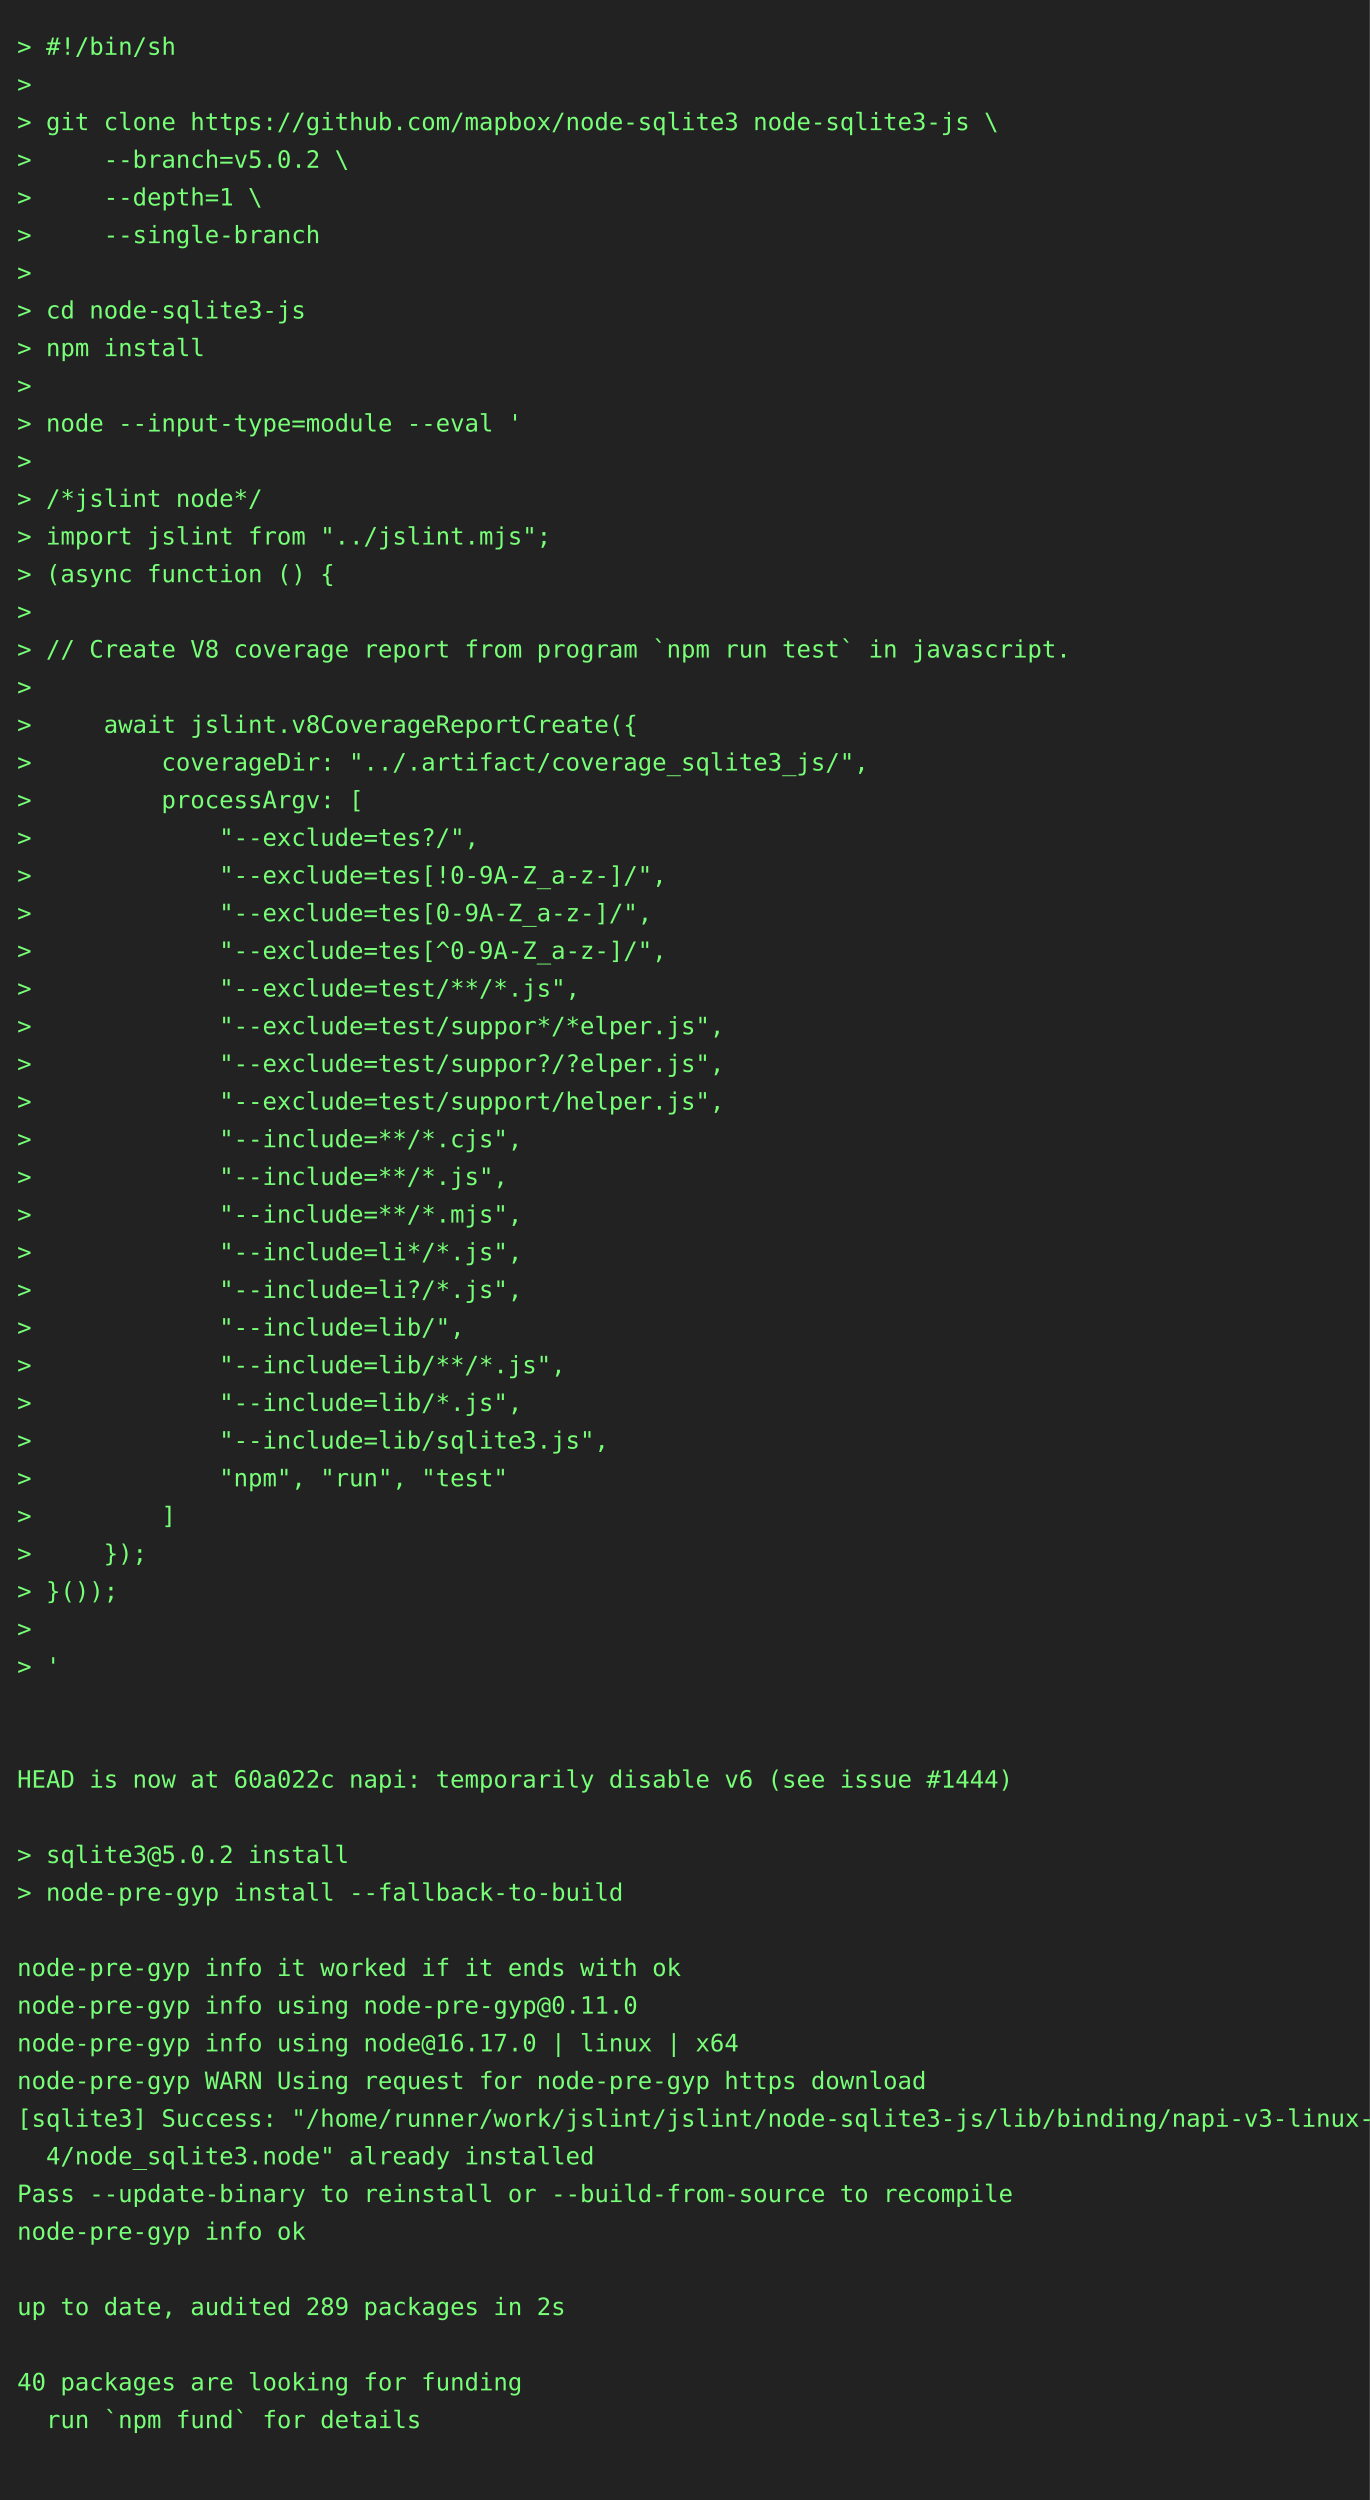
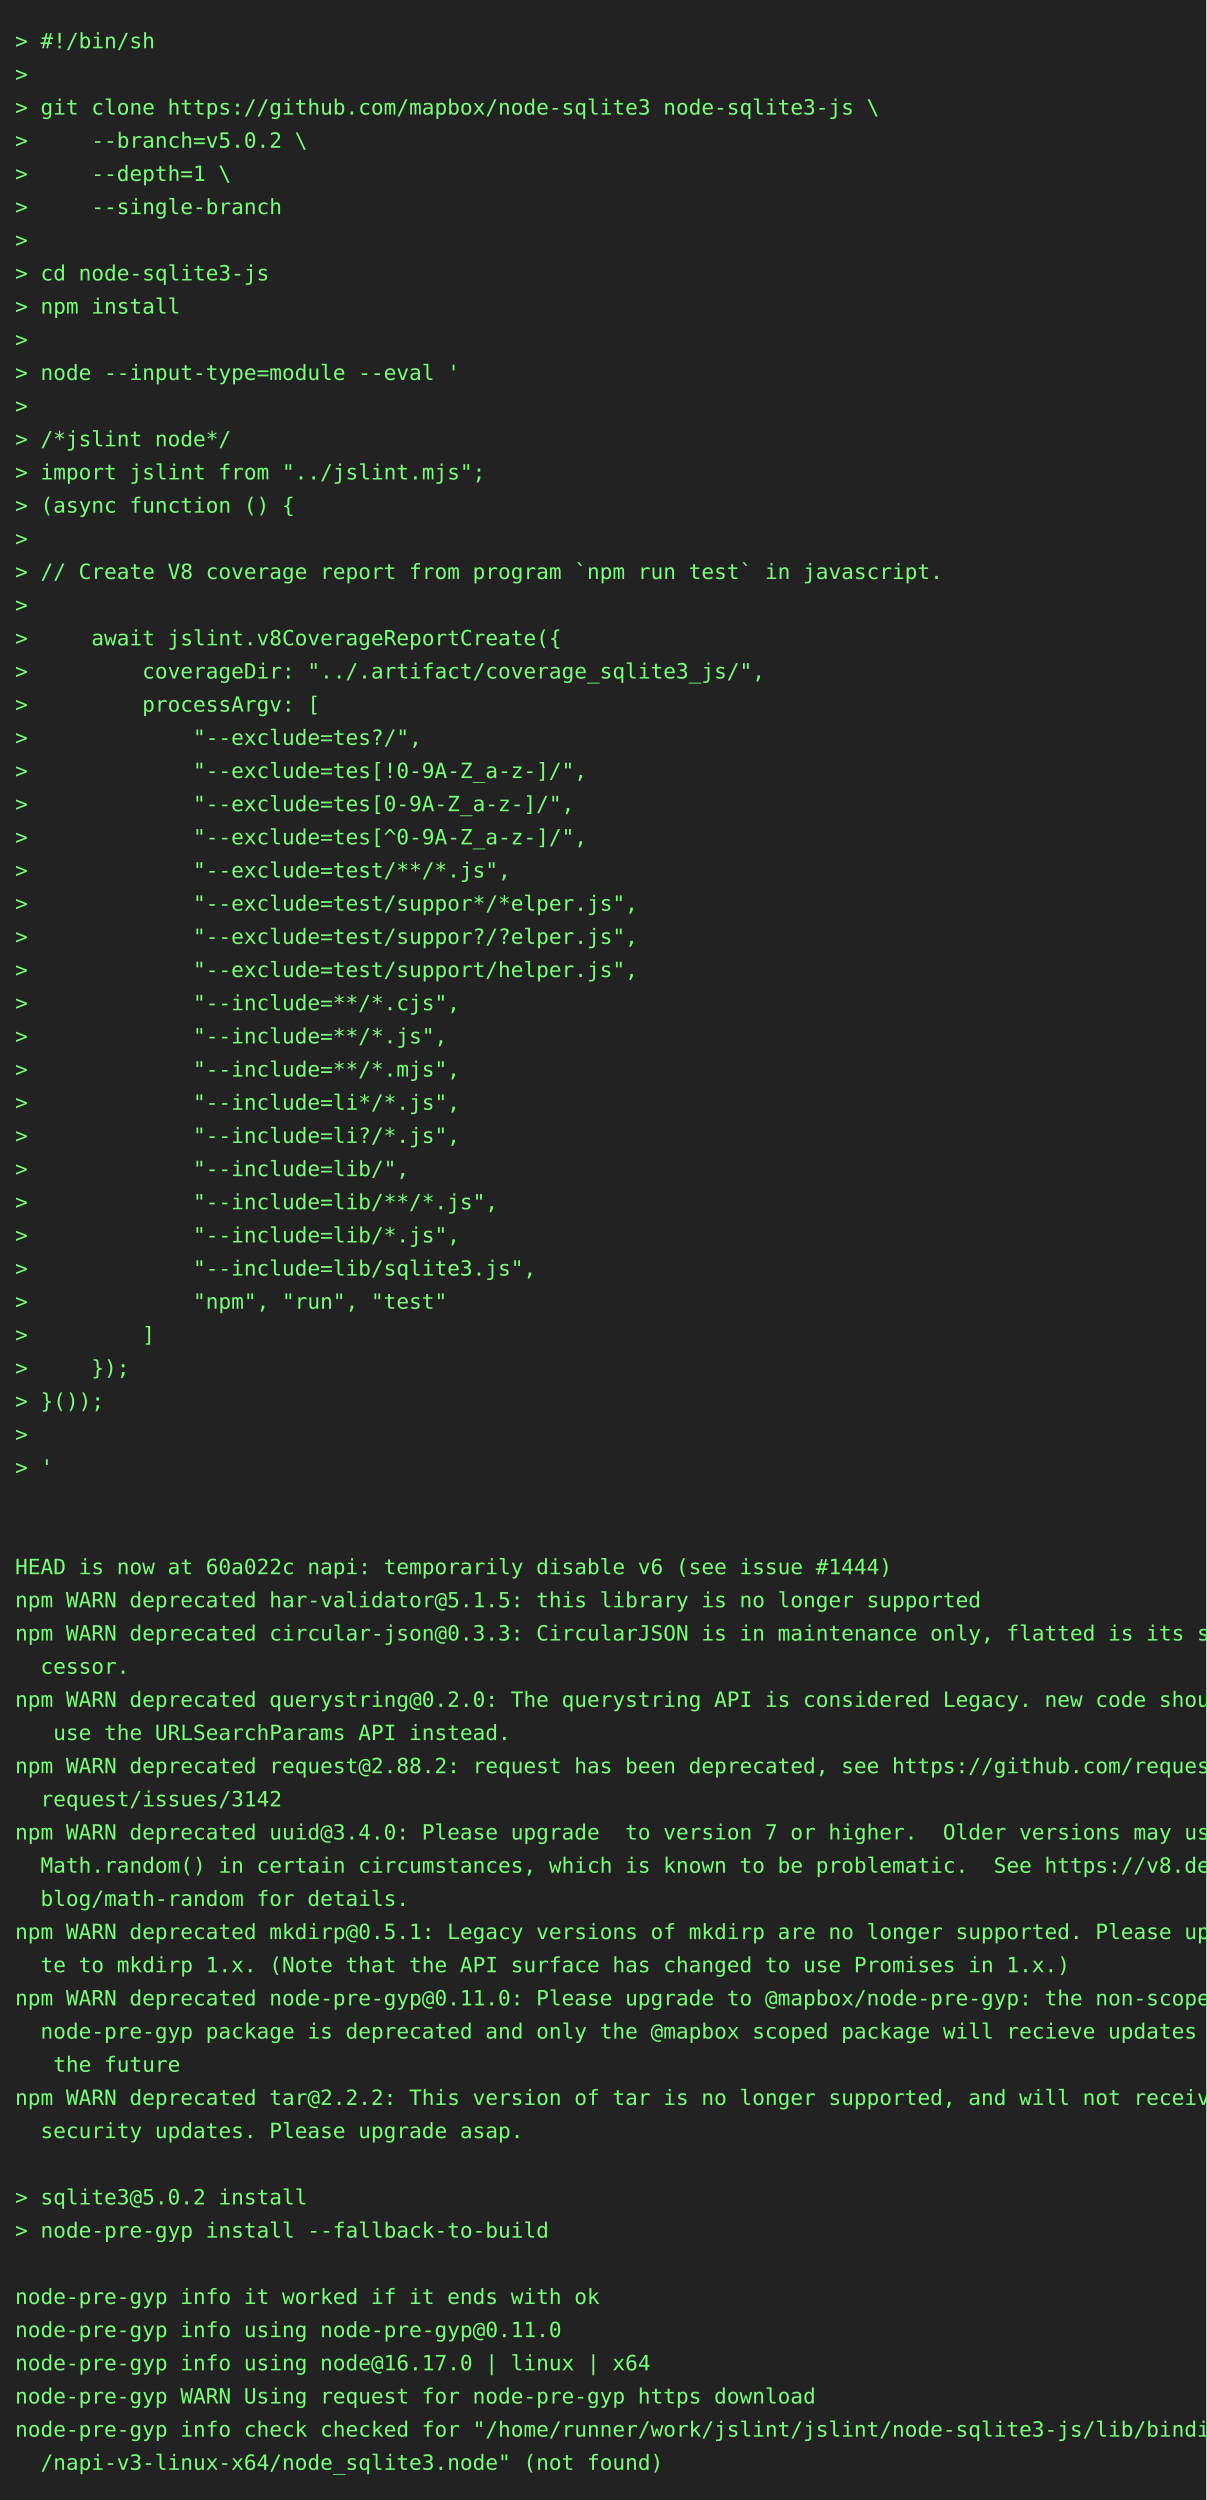
- <svg xmlns="http://www.w3.org/2000/svg" height="1460" width="800">
-   <rect height="1460" fill="#222" width="800" />
+ <svg xmlns="http://www.w3.org/2000/svg" height="1658" width="800">
+   <rect height="1658" fill="#222" width="800" />
  <text fill="#7f7" font-family="consolas, menlo, monospace" font-size="14" xml:space="preserve">
    <tspan lengthAdjust="spacingAndGlyphs" textLength="768" x="10" y="32">&gt; #!/bin/sh                                                                                      </tspan>
    <tspan lengthAdjust="spacingAndGlyphs" textLength="768" x="10" y="54">&gt;                                                                                                </tspan>
    <tspan lengthAdjust="spacingAndGlyphs" textLength="768" x="10" y="76">&gt; git clone https://github.com/mapbox/node-sqlite3 node-sqlite3-js \                             </tspan>
    <tspan lengthAdjust="spacingAndGlyphs" textLength="768" x="10" y="98">&gt;     --branch=v5.0.2 \                                                                          </tspan>
    <tspan lengthAdjust="spacingAndGlyphs" textLength="768" x="10" y="120">&gt;     --depth=1 \                                                                                </tspan>
    <tspan lengthAdjust="spacingAndGlyphs" textLength="768" x="10" y="142">&gt;     --single-branch                                                                            </tspan>
    <tspan lengthAdjust="spacingAndGlyphs" textLength="768" x="10" y="164">&gt;                                                                                                </tspan>
    <tspan lengthAdjust="spacingAndGlyphs" textLength="768" x="10" y="186">&gt; cd node-sqlite3-js                                                                             </tspan>
    <tspan lengthAdjust="spacingAndGlyphs" textLength="768" x="10" y="208">&gt; npm install                                                                                    </tspan>
    <tspan lengthAdjust="spacingAndGlyphs" textLength="768" x="10" y="230">&gt;                                                                                                </tspan>
    <tspan lengthAdjust="spacingAndGlyphs" textLength="768" x="10" y="252">&gt; node --input-type=module --eval '                                                              </tspan>
    <tspan lengthAdjust="spacingAndGlyphs" textLength="768" x="10" y="274">&gt;                                                                                                </tspan>
    <tspan lengthAdjust="spacingAndGlyphs" textLength="768" x="10" y="296">&gt; /*jslint node*/                                                                                </tspan>
    <tspan lengthAdjust="spacingAndGlyphs" textLength="768" x="10" y="318">&gt; import jslint from "../jslint.mjs";                                                            </tspan>
    <tspan lengthAdjust="spacingAndGlyphs" textLength="768" x="10" y="340">&gt; (async function () {                                                                           </tspan>
    <tspan lengthAdjust="spacingAndGlyphs" textLength="768" x="10" y="362">&gt;                                                                                                </tspan>
    <tspan lengthAdjust="spacingAndGlyphs" textLength="768" x="10" y="384">&gt; // Create V8 coverage report from program `npm run test` in javascript.                        </tspan>
    <tspan lengthAdjust="spacingAndGlyphs" textLength="768" x="10" y="406">&gt;                                                                                                </tspan>
    <tspan lengthAdjust="spacingAndGlyphs" textLength="768" x="10" y="428">&gt;     await jslint.v8CoverageReportCreate({                                                      </tspan>
    <tspan lengthAdjust="spacingAndGlyphs" textLength="768" x="10" y="450">&gt;         coverageDir: "../.artifact/coverage_sqlite3_js/",                                      </tspan>
    <tspan lengthAdjust="spacingAndGlyphs" textLength="768" x="10" y="472">&gt;         processArgv: [                                                                         </tspan>
    <tspan lengthAdjust="spacingAndGlyphs" textLength="768" x="10" y="494">&gt;             "--exclude=tes?/",                                                                 </tspan>
    <tspan lengthAdjust="spacingAndGlyphs" textLength="768" x="10" y="516">&gt;             "--exclude=tes[!0-9A-Z_a-z-]/",                                                    </tspan>
    <tspan lengthAdjust="spacingAndGlyphs" textLength="768" x="10" y="538">&gt;             "--exclude=tes[0-9A-Z_a-z-]/",                                                     </tspan>
    <tspan lengthAdjust="spacingAndGlyphs" textLength="768" x="10" y="560">&gt;             "--exclude=tes[^0-9A-Z_a-z-]/",                                                    </tspan>
    <tspan lengthAdjust="spacingAndGlyphs" textLength="768" x="10" y="582">&gt;             "--exclude=test/**/*.js",                                                          </tspan>
    <tspan lengthAdjust="spacingAndGlyphs" textLength="768" x="10" y="604">&gt;             "--exclude=test/suppor*/*elper.js",                                                </tspan>
    <tspan lengthAdjust="spacingAndGlyphs" textLength="768" x="10" y="626">&gt;             "--exclude=test/suppor?/?elper.js",                                                </tspan>
    <tspan lengthAdjust="spacingAndGlyphs" textLength="768" x="10" y="648">&gt;             "--exclude=test/support/helper.js",                                                </tspan>
    <tspan lengthAdjust="spacingAndGlyphs" textLength="768" x="10" y="670">&gt;             "--include=**/*.cjs",                                                              </tspan>
    <tspan lengthAdjust="spacingAndGlyphs" textLength="768" x="10" y="692">&gt;             "--include=**/*.js",                                                               </tspan>
    <tspan lengthAdjust="spacingAndGlyphs" textLength="768" x="10" y="714">&gt;             "--include=**/*.mjs",                                                              </tspan>
    <tspan lengthAdjust="spacingAndGlyphs" textLength="768" x="10" y="736">&gt;             "--include=li*/*.js",                                                              </tspan>
    <tspan lengthAdjust="spacingAndGlyphs" textLength="768" x="10" y="758">&gt;             "--include=li?/*.js",                                                              </tspan>
    <tspan lengthAdjust="spacingAndGlyphs" textLength="768" x="10" y="780">&gt;             "--include=lib/",                                                                  </tspan>
    <tspan lengthAdjust="spacingAndGlyphs" textLength="768" x="10" y="802">&gt;             "--include=lib/**/*.js",                                                           </tspan>
    <tspan lengthAdjust="spacingAndGlyphs" textLength="768" x="10" y="824">&gt;             "--include=lib/*.js",                                                              </tspan>
    <tspan lengthAdjust="spacingAndGlyphs" textLength="768" x="10" y="846">&gt;             "--include=lib/sqlite3.js",                                                        </tspan>
    <tspan lengthAdjust="spacingAndGlyphs" textLength="768" x="10" y="868">&gt;             "npm", "run", "test"                                                               </tspan>
    <tspan lengthAdjust="spacingAndGlyphs" textLength="768" x="10" y="890">&gt;         ]                                                                                      </tspan>
    <tspan lengthAdjust="spacingAndGlyphs" textLength="768" x="10" y="912">&gt;     });                                                                                        </tspan>
    <tspan lengthAdjust="spacingAndGlyphs" textLength="768" x="10" y="934">&gt; }());                                                                                          </tspan>
    <tspan lengthAdjust="spacingAndGlyphs" textLength="768" x="10" y="956">&gt;                                                                                                </tspan>
    <tspan lengthAdjust="spacingAndGlyphs" textLength="768" x="10" y="978">&gt; '                                                                                              </tspan>
    <tspan lengthAdjust="spacingAndGlyphs" textLength="768" x="10" y="1000">                                                                                                 </tspan>
    <tspan lengthAdjust="spacingAndGlyphs" textLength="768" x="10" y="1022">                                                                                                 </tspan>
    <tspan lengthAdjust="spacingAndGlyphs" textLength="768" x="10" y="1044">HEAD is now at 60a022c napi: temporarily disable v6 (see issue #1444)                            </tspan>
-     <tspan lengthAdjust="spacingAndGlyphs" textLength="768" x="10" y="1066">                                                                                                 </tspan>
-     <tspan lengthAdjust="spacingAndGlyphs" textLength="768" x="10" y="1088">&gt; sqlite3@5.0.2 install                                                                          </tspan>
-     <tspan lengthAdjust="spacingAndGlyphs" textLength="768" x="10" y="1110">&gt; node-pre-gyp install --fallback-to-build                                                       </tspan>
-     <tspan lengthAdjust="spacingAndGlyphs" textLength="768" x="10" y="1132">                                                                                                 </tspan>
-     <tspan lengthAdjust="spacingAndGlyphs" textLength="768" x="10" y="1154">node-pre-gyp info it worked if it ends with ok                                                   </tspan>
-     <tspan lengthAdjust="spacingAndGlyphs" textLength="768" x="10" y="1176">node-pre-gyp info using node-pre-gyp@0.11.0                                                      </tspan>
-     <tspan lengthAdjust="spacingAndGlyphs" textLength="768" x="10" y="1198">node-pre-gyp info using node@16.17.0 | linux | x64                                               </tspan>
-     <tspan lengthAdjust="spacingAndGlyphs" textLength="768" x="10" y="1220">node-pre-gyp WARN Using request for node-pre-gyp https download                                  </tspan>
-     <tspan lengthAdjust="spacingAndGlyphs" textLength="768" x="10" y="1242">[sqlite3] Success: "/home/runner/work/jslint/jslint/node-sqlite3-js/lib/binding/napi-v3-linux-x6\</tspan>
-     <tspan lengthAdjust="spacingAndGlyphs" textLength="768" x="10" y="1264">  4/node_sqlite3.node" already installed                                                         </tspan>
-     <tspan lengthAdjust="spacingAndGlyphs" textLength="768" x="10" y="1286">Pass --update-binary to reinstall or --build-from-source to recompile                            </tspan>
-     <tspan lengthAdjust="spacingAndGlyphs" textLength="768" x="10" y="1308">node-pre-gyp info ok                                                                             </tspan>
-     <tspan lengthAdjust="spacingAndGlyphs" textLength="768" x="10" y="1330">                                                                                                 </tspan>
-     <tspan lengthAdjust="spacingAndGlyphs" textLength="768" x="10" y="1352">up to date, audited 289 packages in 2s                                                           </tspan>
-     <tspan lengthAdjust="spacingAndGlyphs" textLength="768" x="10" y="1374">                                                                                                 </tspan>
-     <tspan lengthAdjust="spacingAndGlyphs" textLength="768" x="10" y="1396">40 packages are looking for funding                                                              </tspan>
-     <tspan lengthAdjust="spacingAndGlyphs" textLength="768" x="10" y="1418">  run `npm fund` for details                                                                     </tspan>
+     <tspan lengthAdjust="spacingAndGlyphs" textLength="768" x="10" y="1066">npm WARN deprecated har-validator@5.1.5: this library is no longer supported                     </tspan>
+     <tspan lengthAdjust="spacingAndGlyphs" textLength="768" x="10" y="1088">npm WARN deprecated circular-json@0.3.3: CircularJSON is in maintenance only, flatted is its suc\</tspan>
+     <tspan lengthAdjust="spacingAndGlyphs" textLength="768" x="10" y="1110">  cessor.                                                                                        </tspan>
+     <tspan lengthAdjust="spacingAndGlyphs" textLength="768" x="10" y="1132">npm WARN deprecated querystring@0.2.0: The querystring API is considered Legacy. new code should\</tspan>
+     <tspan lengthAdjust="spacingAndGlyphs" textLength="768" x="10" y="1154">   use the URLSearchParams API instead.                                                          </tspan>
+     <tspan lengthAdjust="spacingAndGlyphs" textLength="768" x="10" y="1176">npm WARN deprecated request@2.88.2: request has been deprecated, see https://github.com/request/\</tspan>
+     <tspan lengthAdjust="spacingAndGlyphs" textLength="768" x="10" y="1198">  request/issues/3142                                                                            </tspan>
+     <tspan lengthAdjust="spacingAndGlyphs" textLength="768" x="10" y="1220">npm WARN deprecated uuid@3.4.0: Please upgrade  to version 7 or higher.  Older versions may use \</tspan>
+     <tspan lengthAdjust="spacingAndGlyphs" textLength="768" x="10" y="1242">  Math.random() in certain circumstances, which is known to be problematic.  See https://v8.dev/\</tspan>
+     <tspan lengthAdjust="spacingAndGlyphs" textLength="768" x="10" y="1264">  blog/math-random for details.                                                                  </tspan>
+     <tspan lengthAdjust="spacingAndGlyphs" textLength="768" x="10" y="1286">npm WARN deprecated mkdirp@0.5.1: Legacy versions of mkdirp are no longer supported. Please upda\</tspan>
+     <tspan lengthAdjust="spacingAndGlyphs" textLength="768" x="10" y="1308">  te to mkdirp 1.x. (Note that the API surface has changed to use Promises in 1.x.)              </tspan>
+     <tspan lengthAdjust="spacingAndGlyphs" textLength="768" x="10" y="1330">npm WARN deprecated node-pre-gyp@0.11.0: Please upgrade to @mapbox/node-pre-gyp: the non-scoped \</tspan>
+     <tspan lengthAdjust="spacingAndGlyphs" textLength="768" x="10" y="1352">  node-pre-gyp package is deprecated and only the @mapbox scoped package will recieve updates in\</tspan>
+     <tspan lengthAdjust="spacingAndGlyphs" textLength="768" x="10" y="1374">   the future                                                                                    </tspan>
+     <tspan lengthAdjust="spacingAndGlyphs" textLength="768" x="10" y="1396">npm WARN deprecated tar@2.2.2: This version of tar is no longer supported, and will not receive \</tspan>
+     <tspan lengthAdjust="spacingAndGlyphs" textLength="768" x="10" y="1418">  security updates. Please upgrade asap.                                                         </tspan>
    <tspan lengthAdjust="spacingAndGlyphs" textLength="768" x="10" y="1440">                                                                                                 </tspan>
+     <tspan lengthAdjust="spacingAndGlyphs" textLength="768" x="10" y="1462">&gt; sqlite3@5.0.2 install                                                                          </tspan>
+     <tspan lengthAdjust="spacingAndGlyphs" textLength="768" x="10" y="1484">&gt; node-pre-gyp install --fallback-to-build                                                       </tspan>
+     <tspan lengthAdjust="spacingAndGlyphs" textLength="768" x="10" y="1506">                                                                                                 </tspan>
+     <tspan lengthAdjust="spacingAndGlyphs" textLength="768" x="10" y="1528">node-pre-gyp info it worked if it ends with ok                                                   </tspan>
+     <tspan lengthAdjust="spacingAndGlyphs" textLength="768" x="10" y="1550">node-pre-gyp info using node-pre-gyp@0.11.0                                                      </tspan>
+     <tspan lengthAdjust="spacingAndGlyphs" textLength="768" x="10" y="1572">node-pre-gyp info using node@16.17.0 | linux | x64                                               </tspan>
+     <tspan lengthAdjust="spacingAndGlyphs" textLength="768" x="10" y="1594">node-pre-gyp WARN Using request for node-pre-gyp https download                                  </tspan>
+     <tspan lengthAdjust="spacingAndGlyphs" textLength="768" x="10" y="1616">node-pre-gyp info check checked for "/home/runner/work/jslint/jslint/node-sqlite3-js/lib/binding\</tspan>
+     <tspan lengthAdjust="spacingAndGlyphs" textLength="768" x="10" y="1638">  /napi-v3-linux-x64/node_sqlite3.node" (not found)                                              </tspan>
  </text>
</svg>
